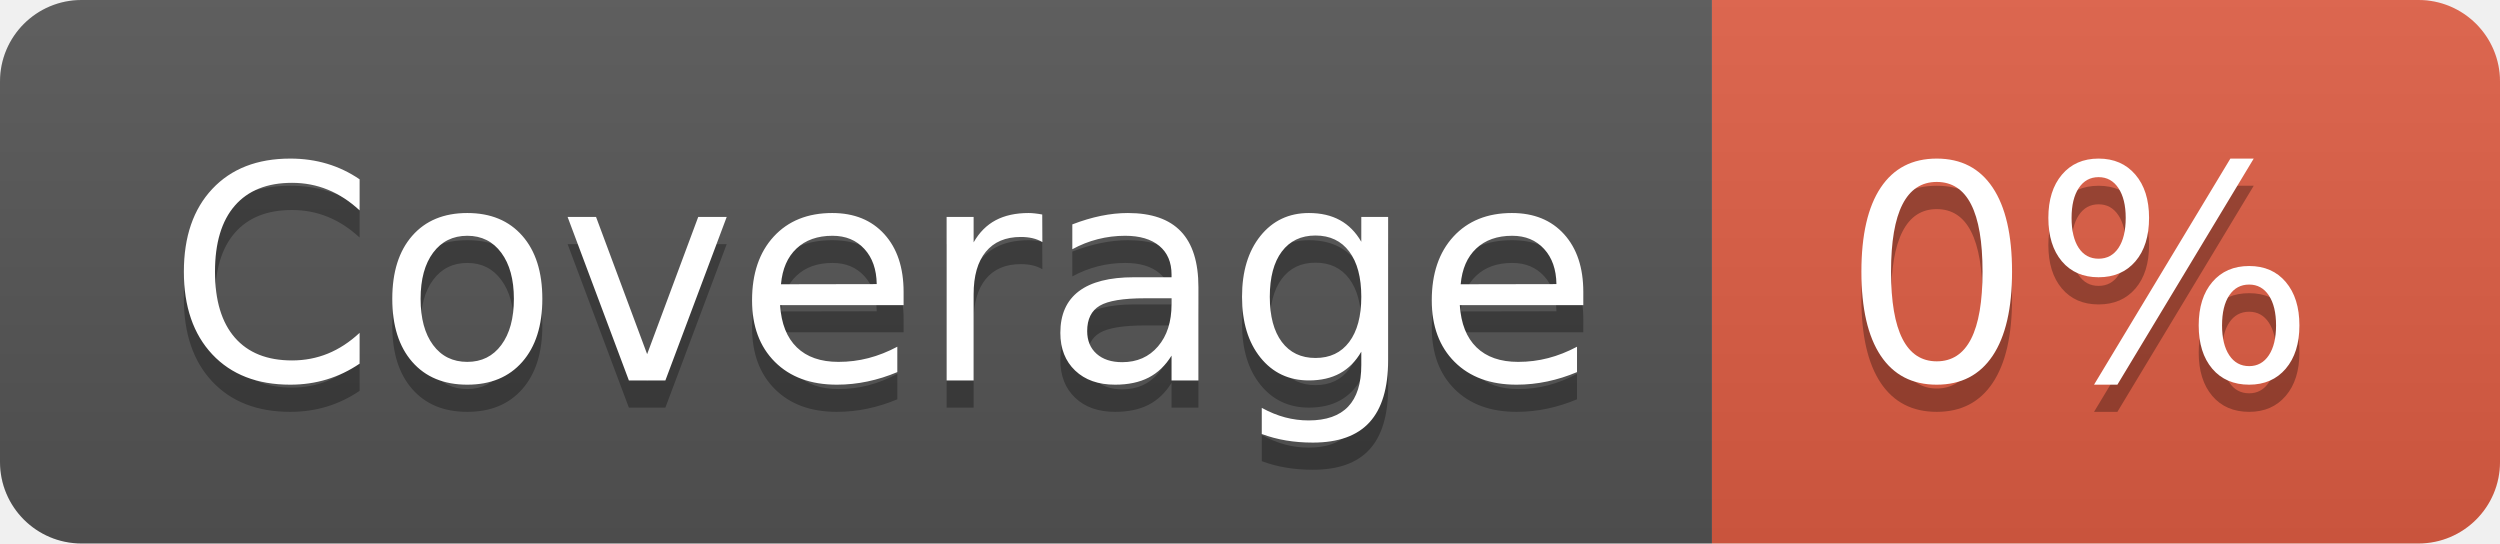
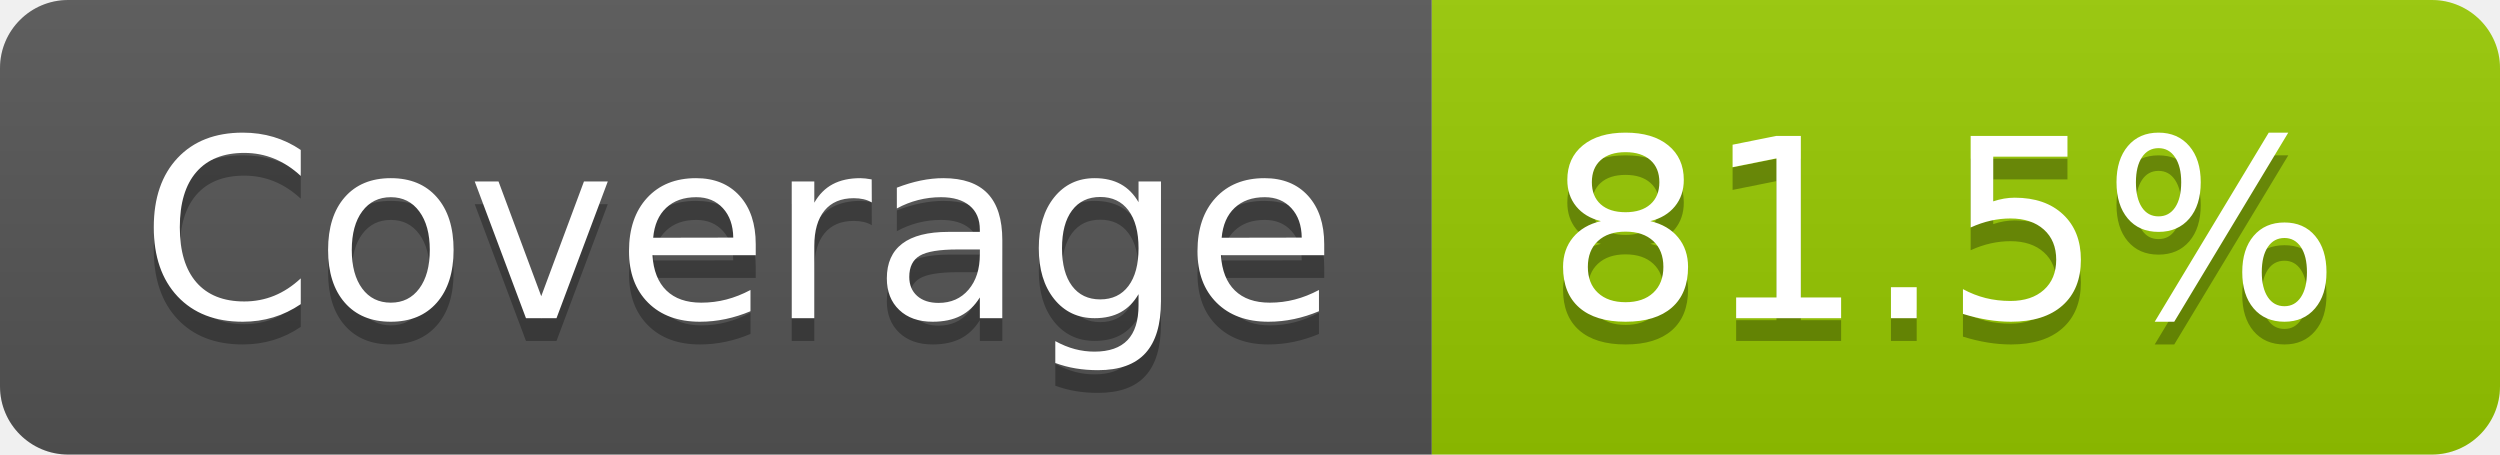
- <svg xmlns="http://www.w3.org/2000/svg" width="92" height="20" role="img" aria-label="Coverage: 0%">
+ <svg xmlns="http://www.w3.org/2000/svg" width="110" height="20" role="img" aria-label="Coverage: 81.5%">
  <linearGradient id="s" x2="0" y2="100%">
    <stop offset="0" stop-color="#bbb" stop-opacity=".1" />
    <stop offset="1" stop-opacity=".1" />
  </linearGradient>
  <clipPath id="r">
-     <rect width="92" height="20" rx="3" fill="#fff" />
+     <rect width="110" height="20" rx="3" fill="#fff" />
  </clipPath>
  <g clip-path="url(#r)">
    <rect width="63" height="20" fill="#555" />
-     <rect x="63" width="29" height="20" fill="#e05d44" />
-     <rect width="92" height="20" fill="url(#s)" />
+     <rect x="63" width="47" height="20" fill="#97ca00" />
+     <rect width="110" height="20" fill="url(#s)" />
  </g>
  <g fill="#fff" text-anchor="middle" font-family="Verdana,Geneva,DejaVu Sans,sans-serif" text-rendering="geometricPrecision" font-size="110">
    <text aria-hidden="true" x="325" y="150" fill="#010101" fill-opacity=".3" transform="scale(.1)" textLength="530">Coverage</text>
    <text x="325" y="140" transform="scale(.1)" fill="#fff" textLength="530">Coverage</text>
-     <text aria-hidden="true" x="765" y="150" fill="#010101" fill-opacity=".3" transform="scale(.1)" textLength="190">0%</text>
-     <text x="765" y="140" transform="scale(.1)" fill="#fff" textLength="190">0%</text>
+     <text aria-hidden="true" x="855" y="150" fill="#010101" fill-opacity=".3" transform="scale(.1)" textLength="370">81.5%</text>
+     <text x="855" y="140" transform="scale(.1)" fill="#fff" textLength="370">81.5%</text>
  </g>
</svg>
